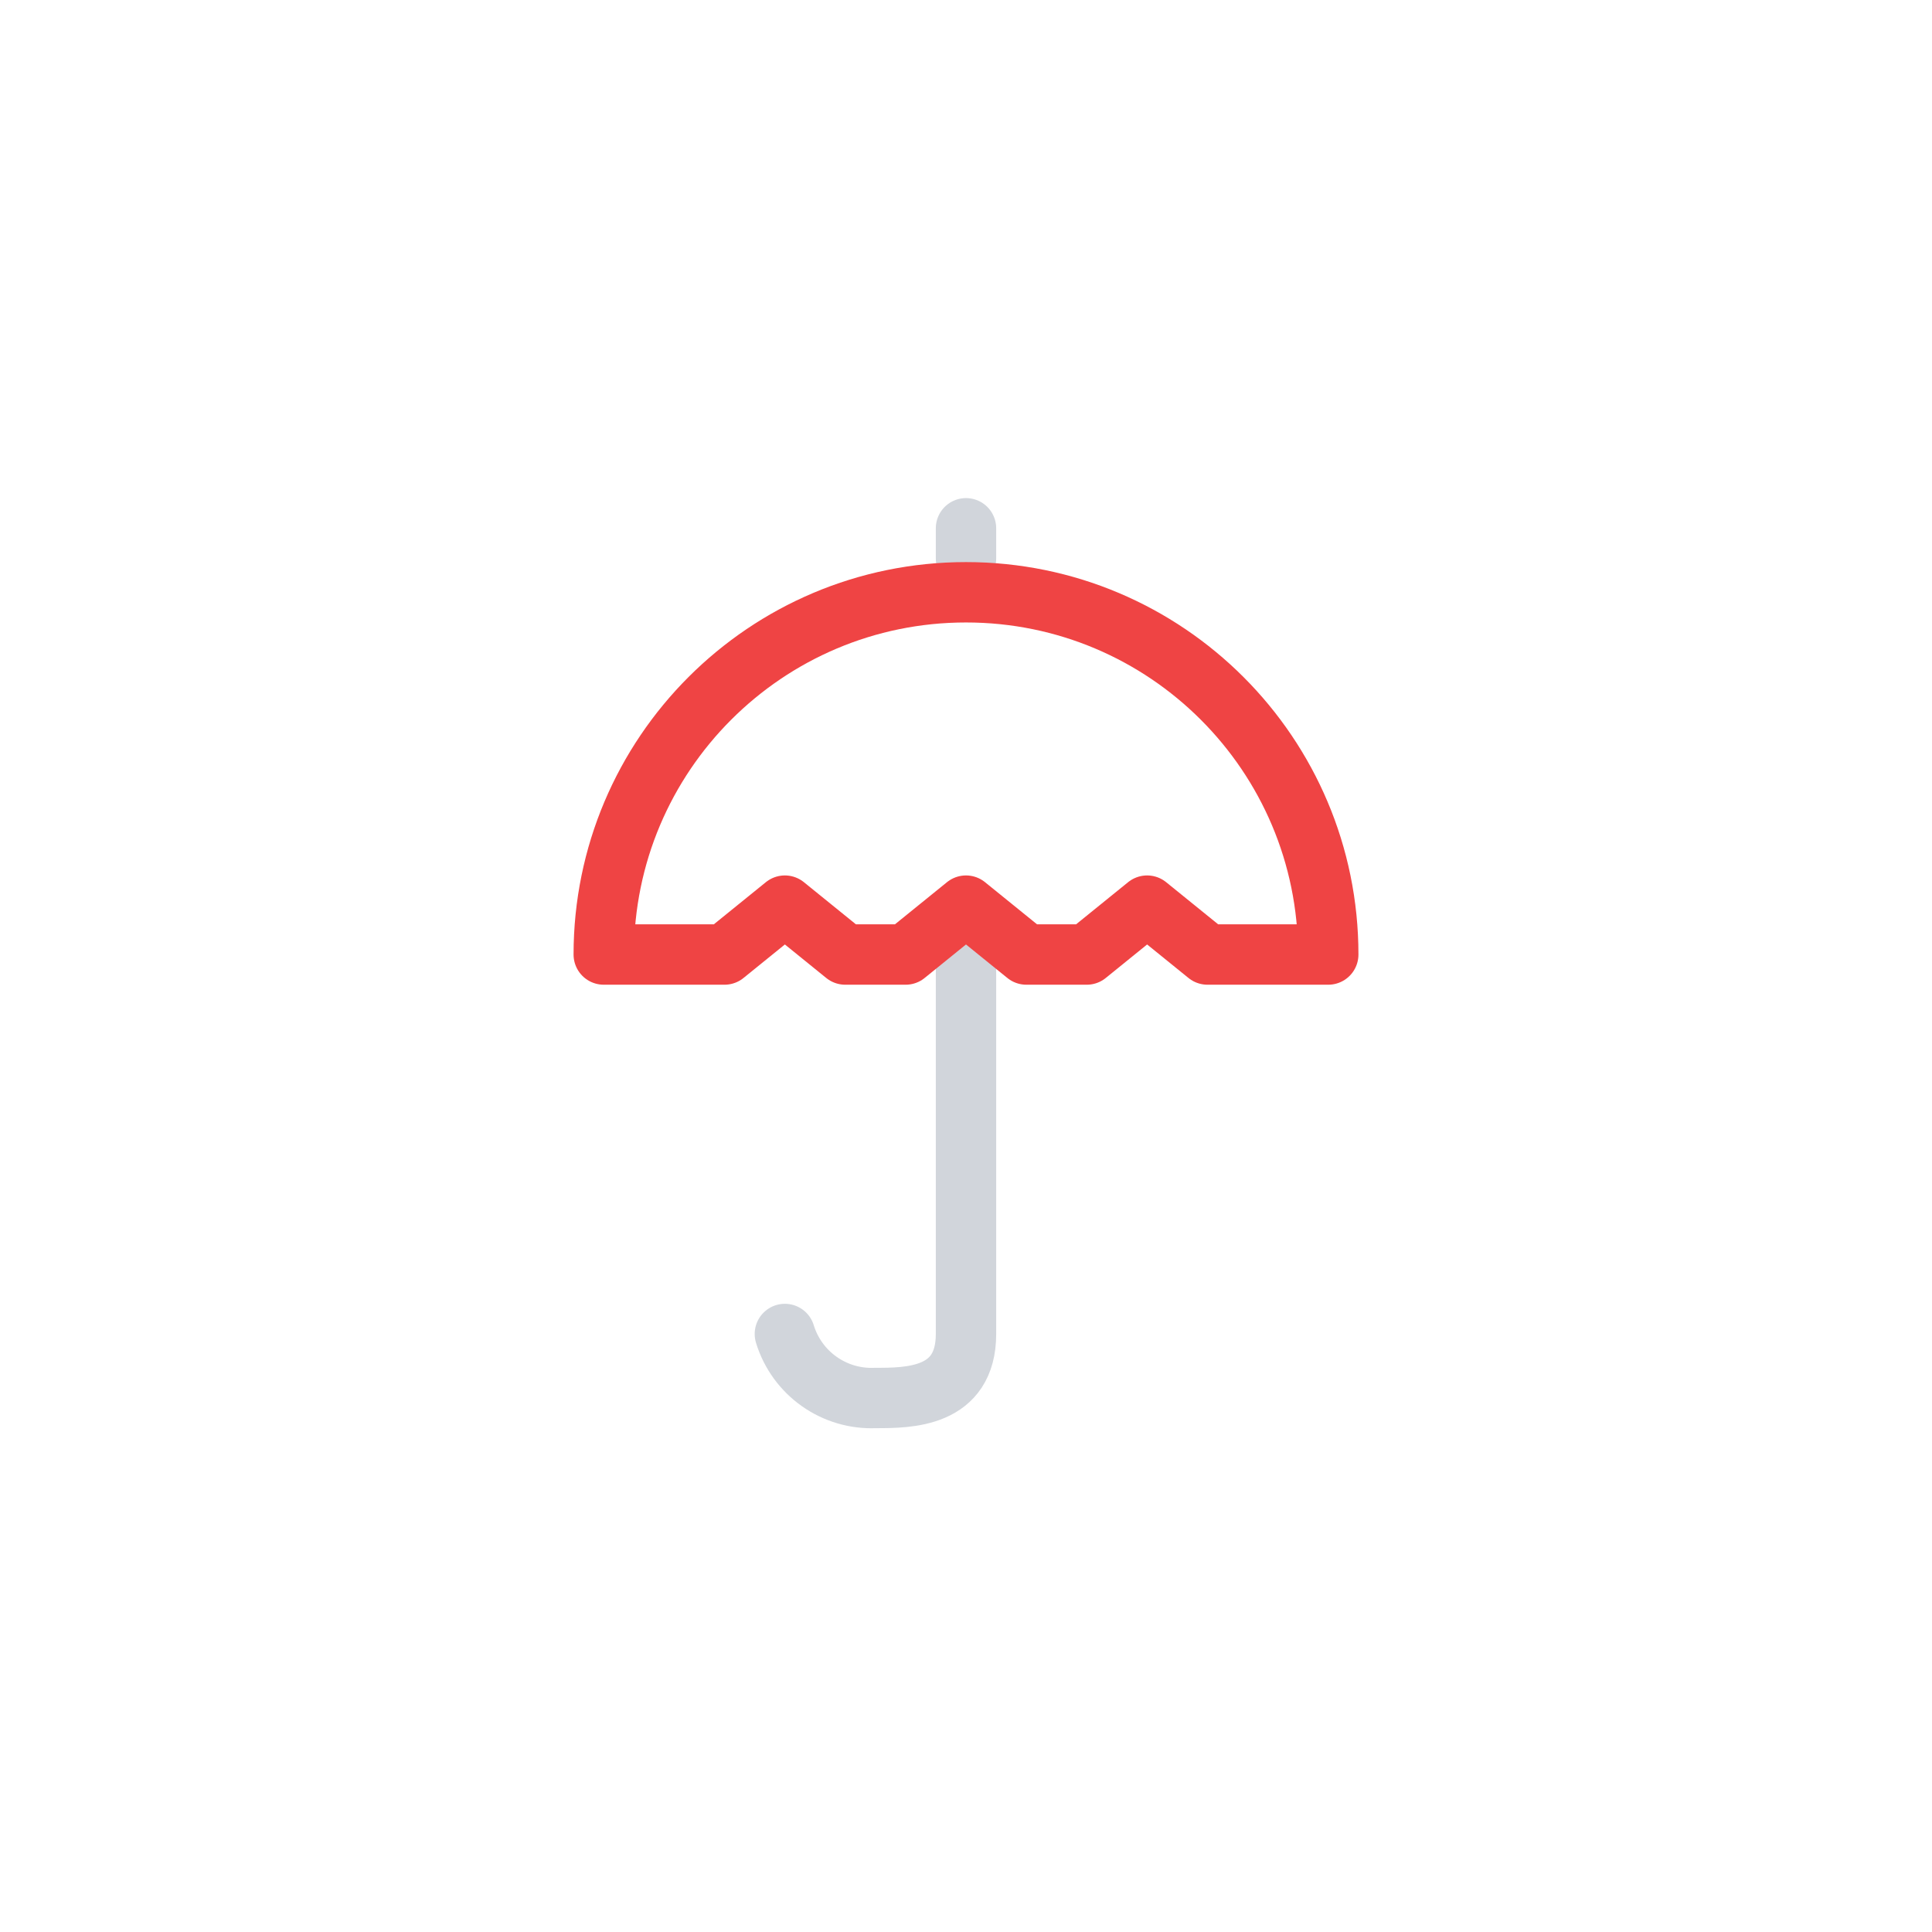
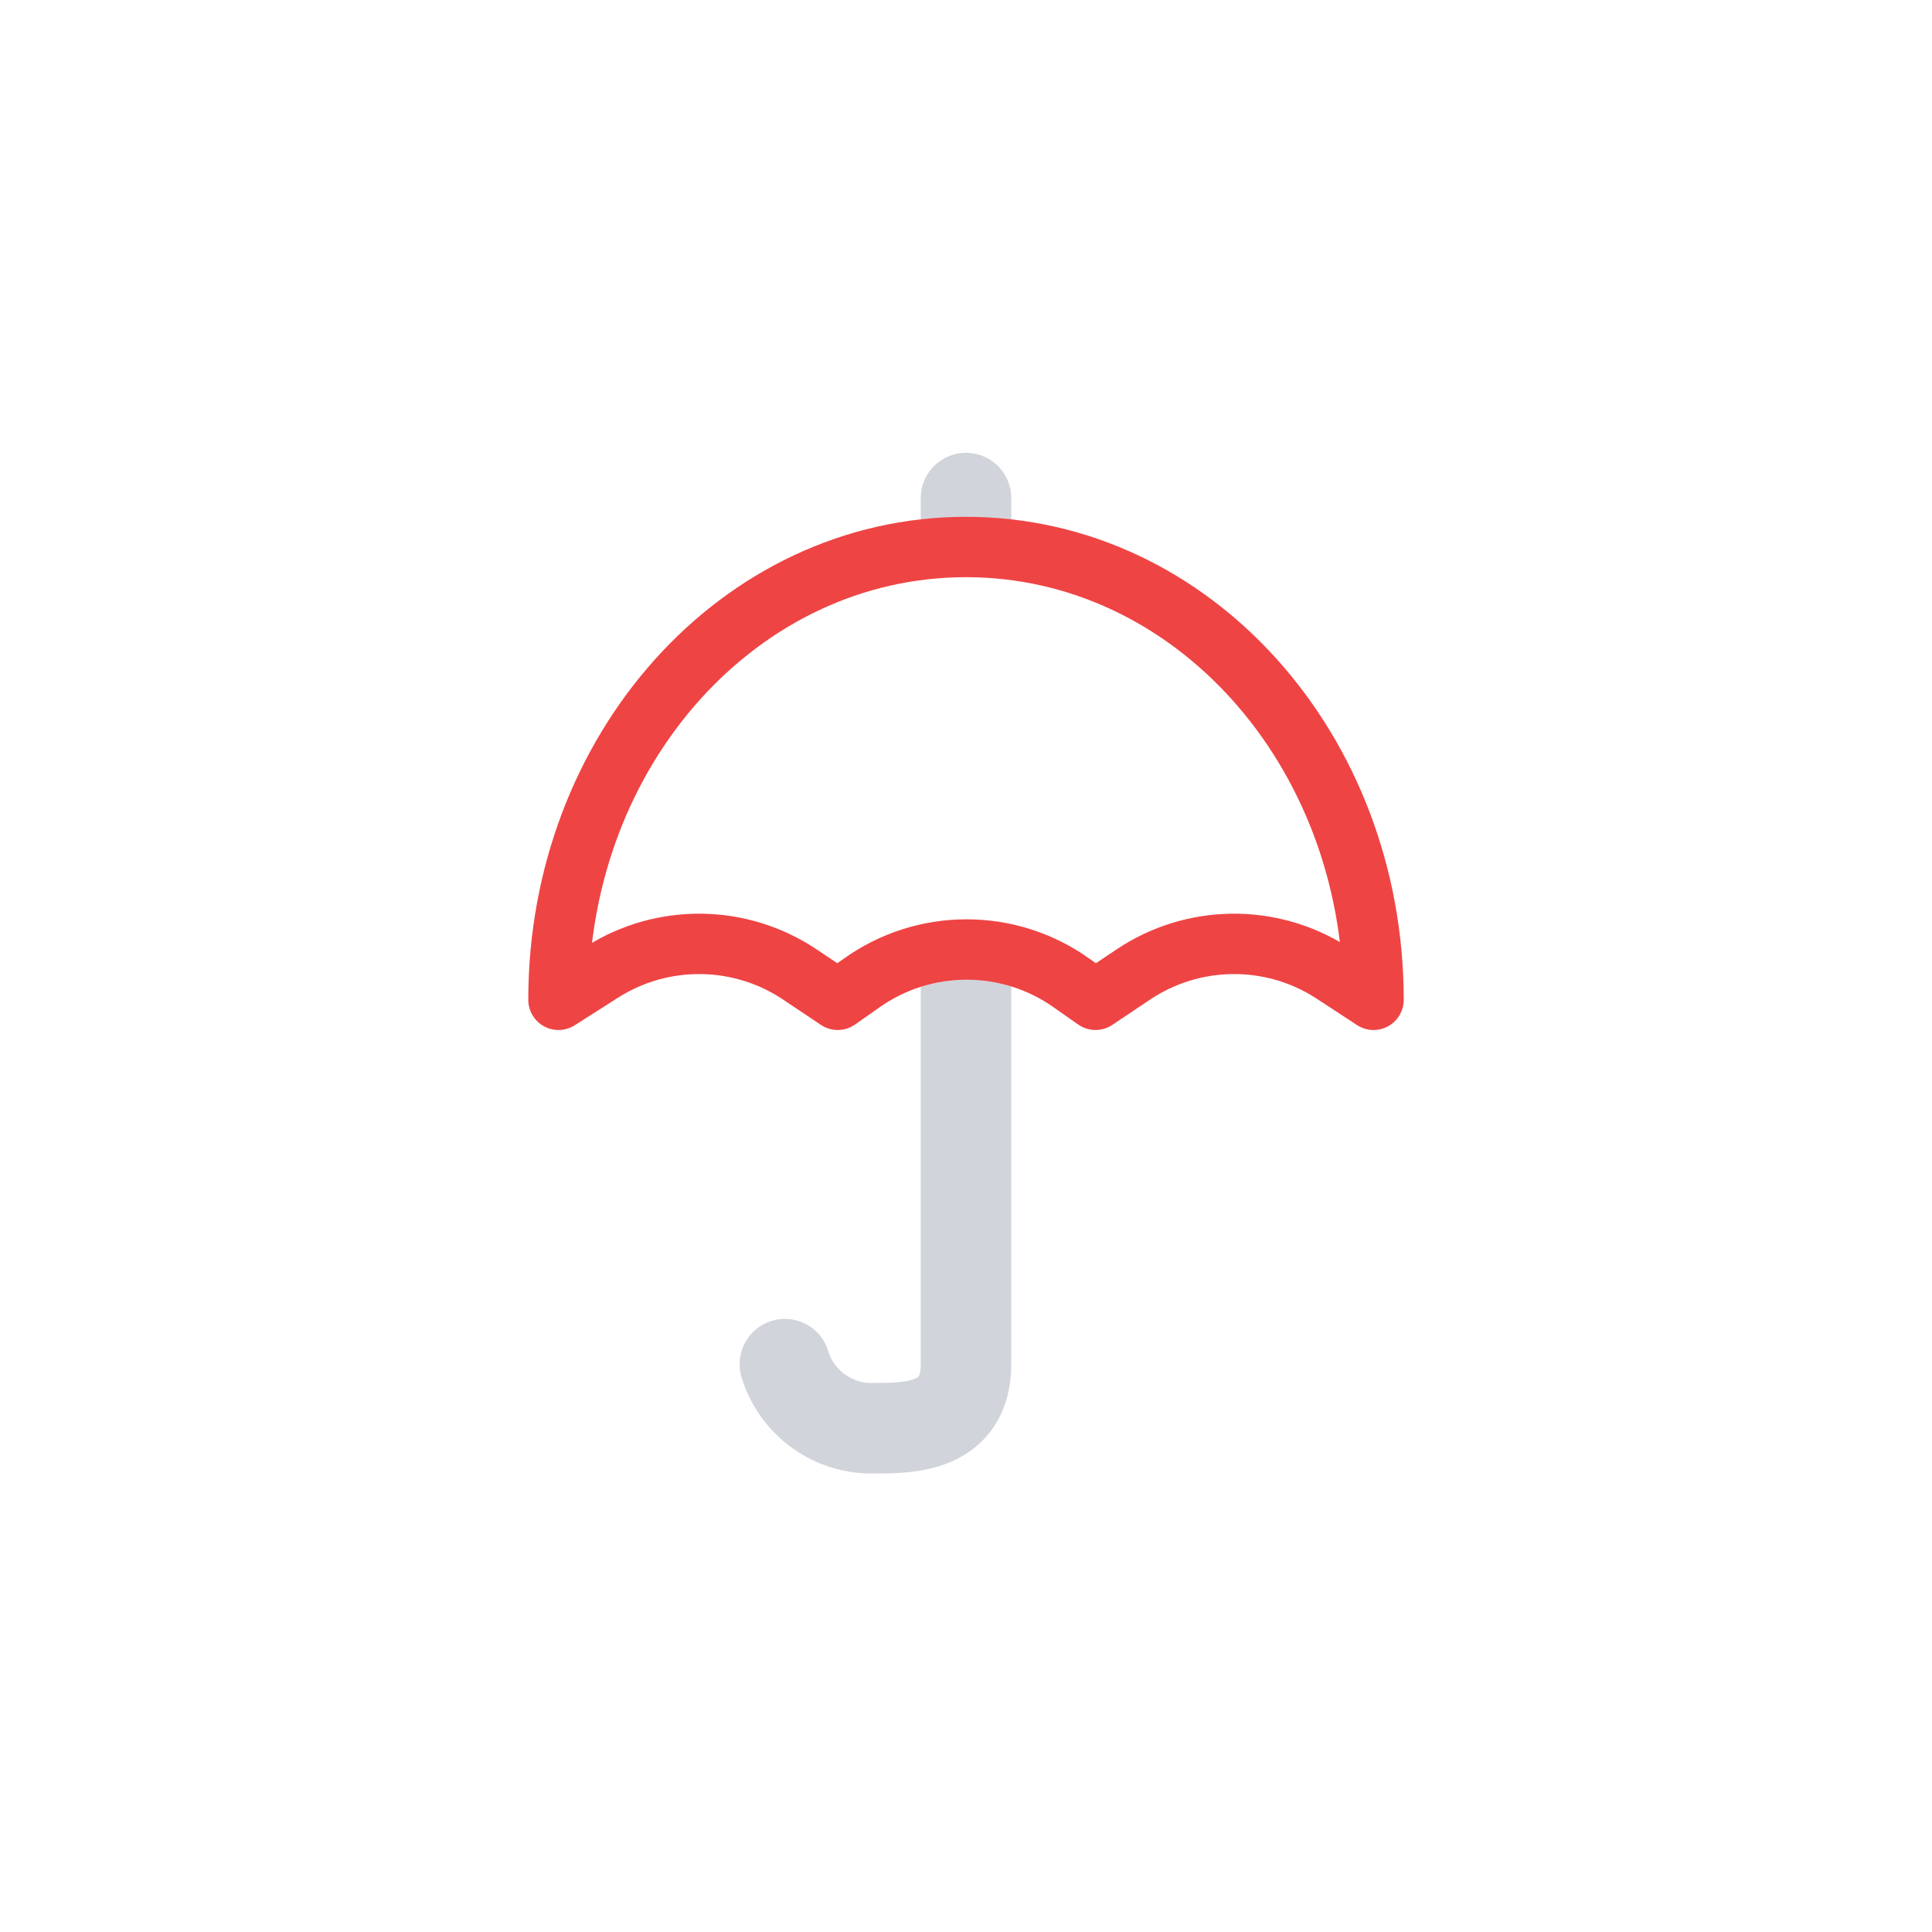
<svg xmlns="http://www.w3.org/2000/svg" viewBox="0 0 64 64">
-   <path fill="none" stroke="#d1d5db" stroke-linecap="round" stroke-linejoin="round" stroke-width="2" d="M26 44.19a3 3 0 003 2.12c1.1 0 3 0 3-2.12v-12.5M32 17.5v1" />
-   <path fill="none" stroke="#ef4444" stroke-linecap="round" stroke-linejoin="round" stroke-width="2" d="M44 31.62a12 12 0 00-24 0h4L26 30l2 1.62h2L32 30l2 1.62h2L38 30l2 1.62z">
-     <animateTransform attributeName="transform" dur="2s" repeatCount="indefinite" type="translate" values="0 0; 0 -0.5; 0 0" />
+   <path fill="none" stroke="#d1d5db" stroke-linecap="round" stroke-linejoin="round" stroke-width="3" d="M32 32.69v12.5c0 2.12-1.9 2.12-3 2.12a3 3 0 01-3-2.12m6-28.69v1" />
+   <path fill="none" stroke="#ef4444" stroke-linecap="round" stroke-linejoin="round" stroke-width="2" d="M45.5 33.12c0-8.28-6-15-13.5-15s-13.5 6.72-13.5 15l1.43-.91a6 6 0 016.58.08l1.24.83.77-.54a6 6 0 017 0l.77.54 1.24-.83a6 6 0 016.58-.08z">
+     <animateTransform attributeName="transform" dur="2s" repeatCount="indefinite" type="translate" values="0 0; 0 0.5; 0 0" />
  </path>
</svg>
